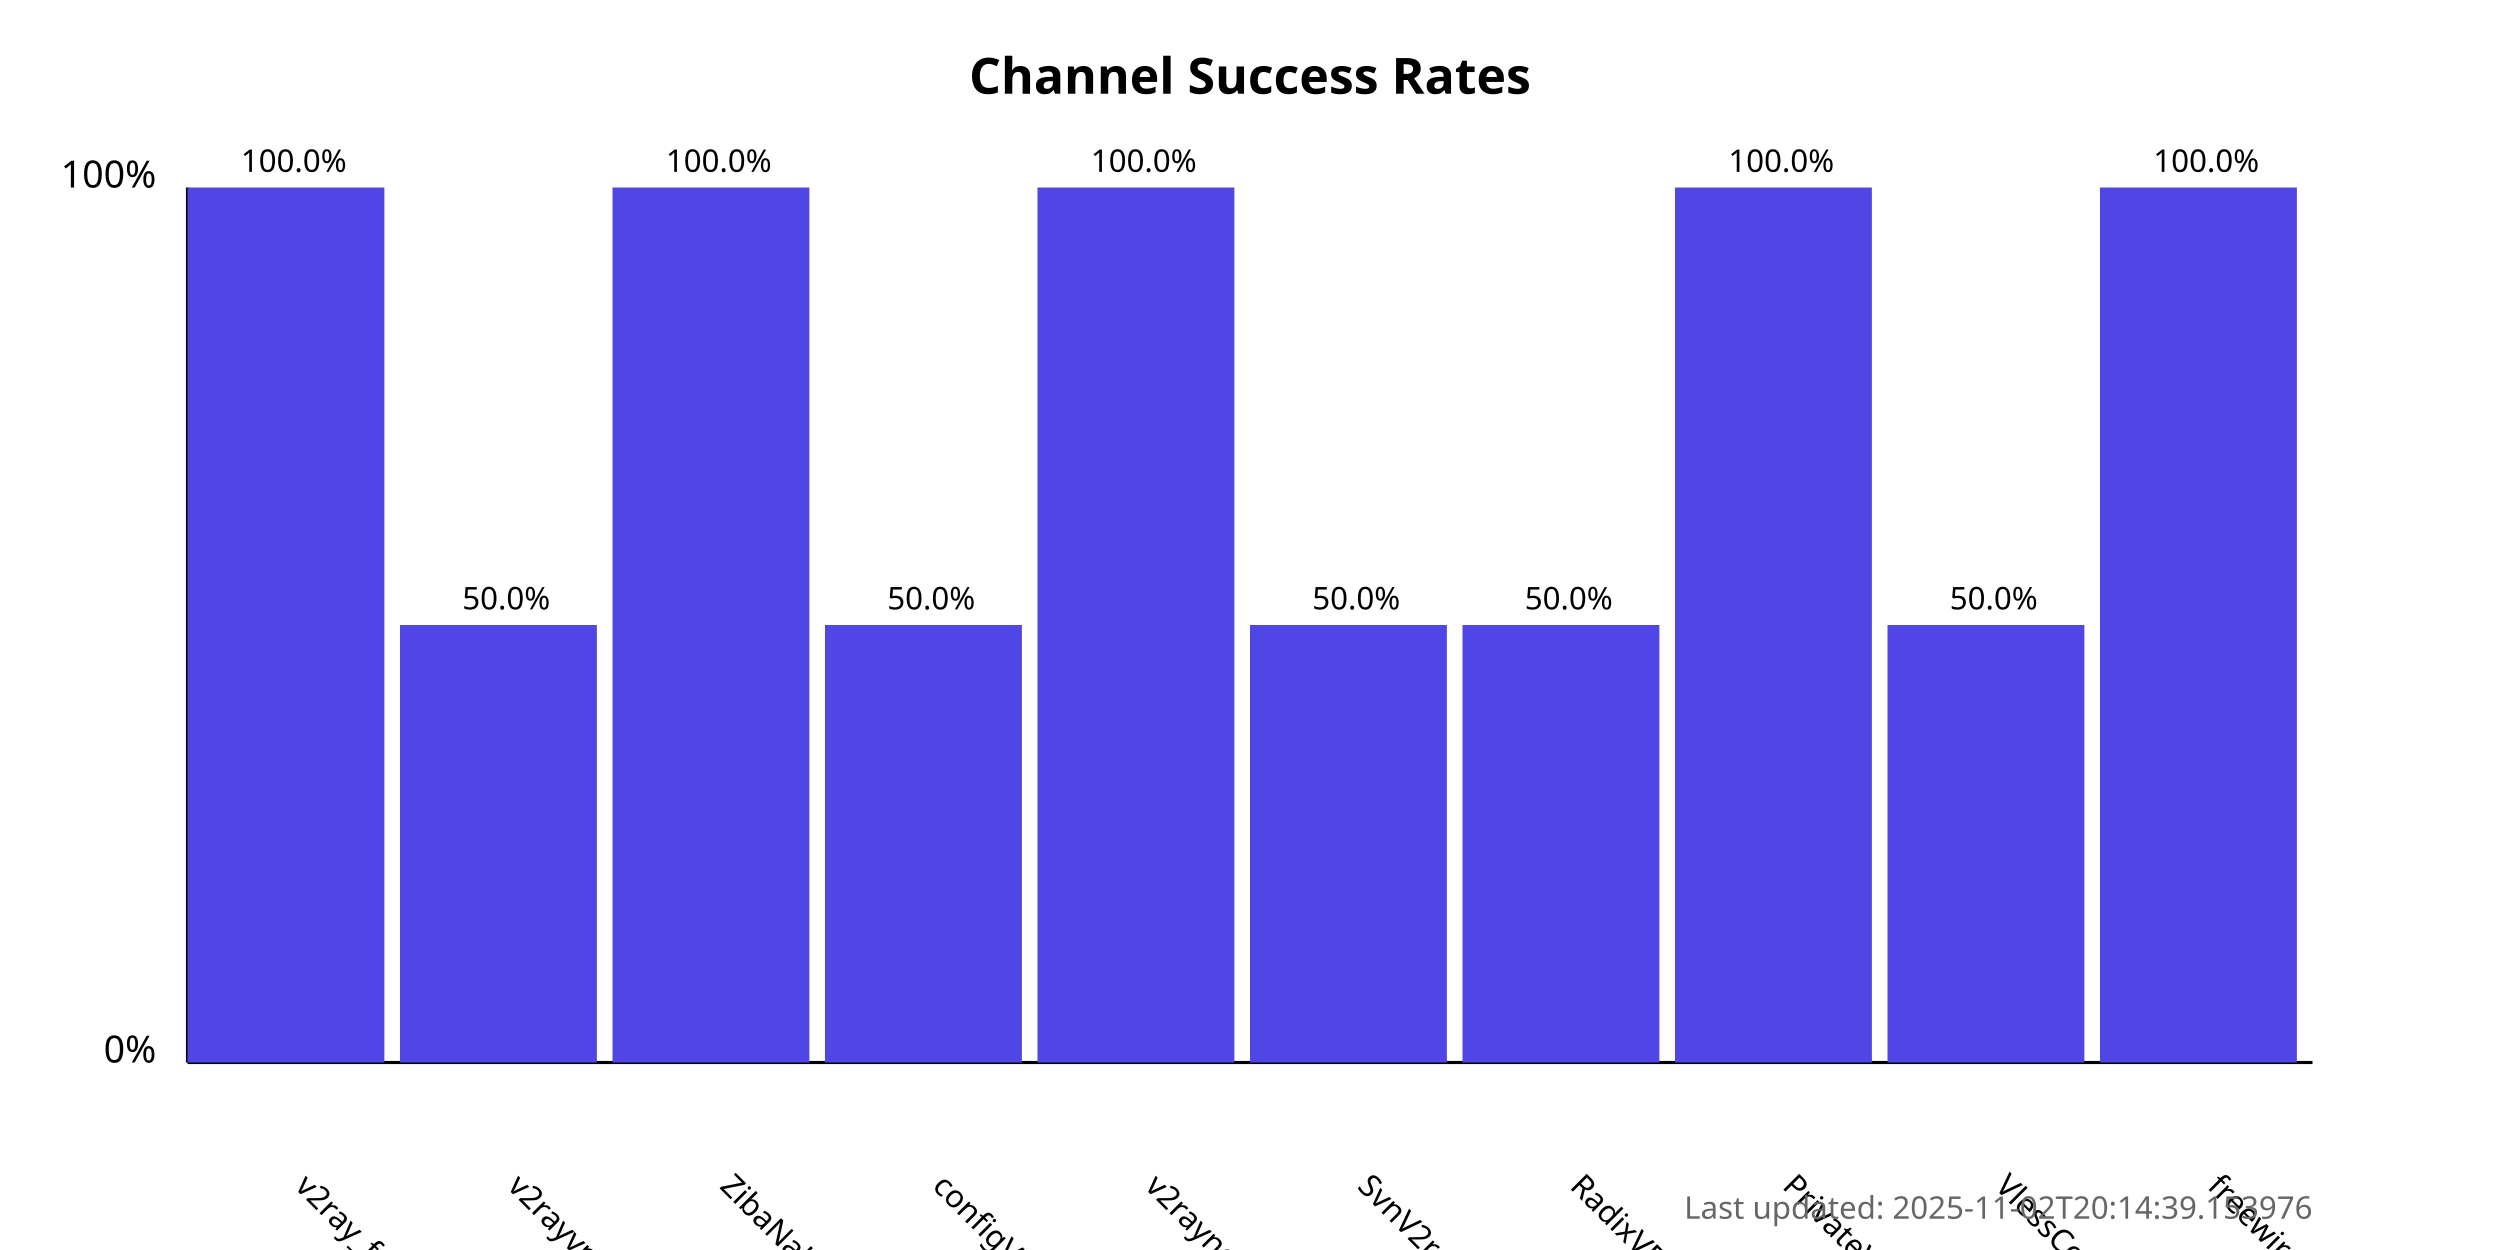
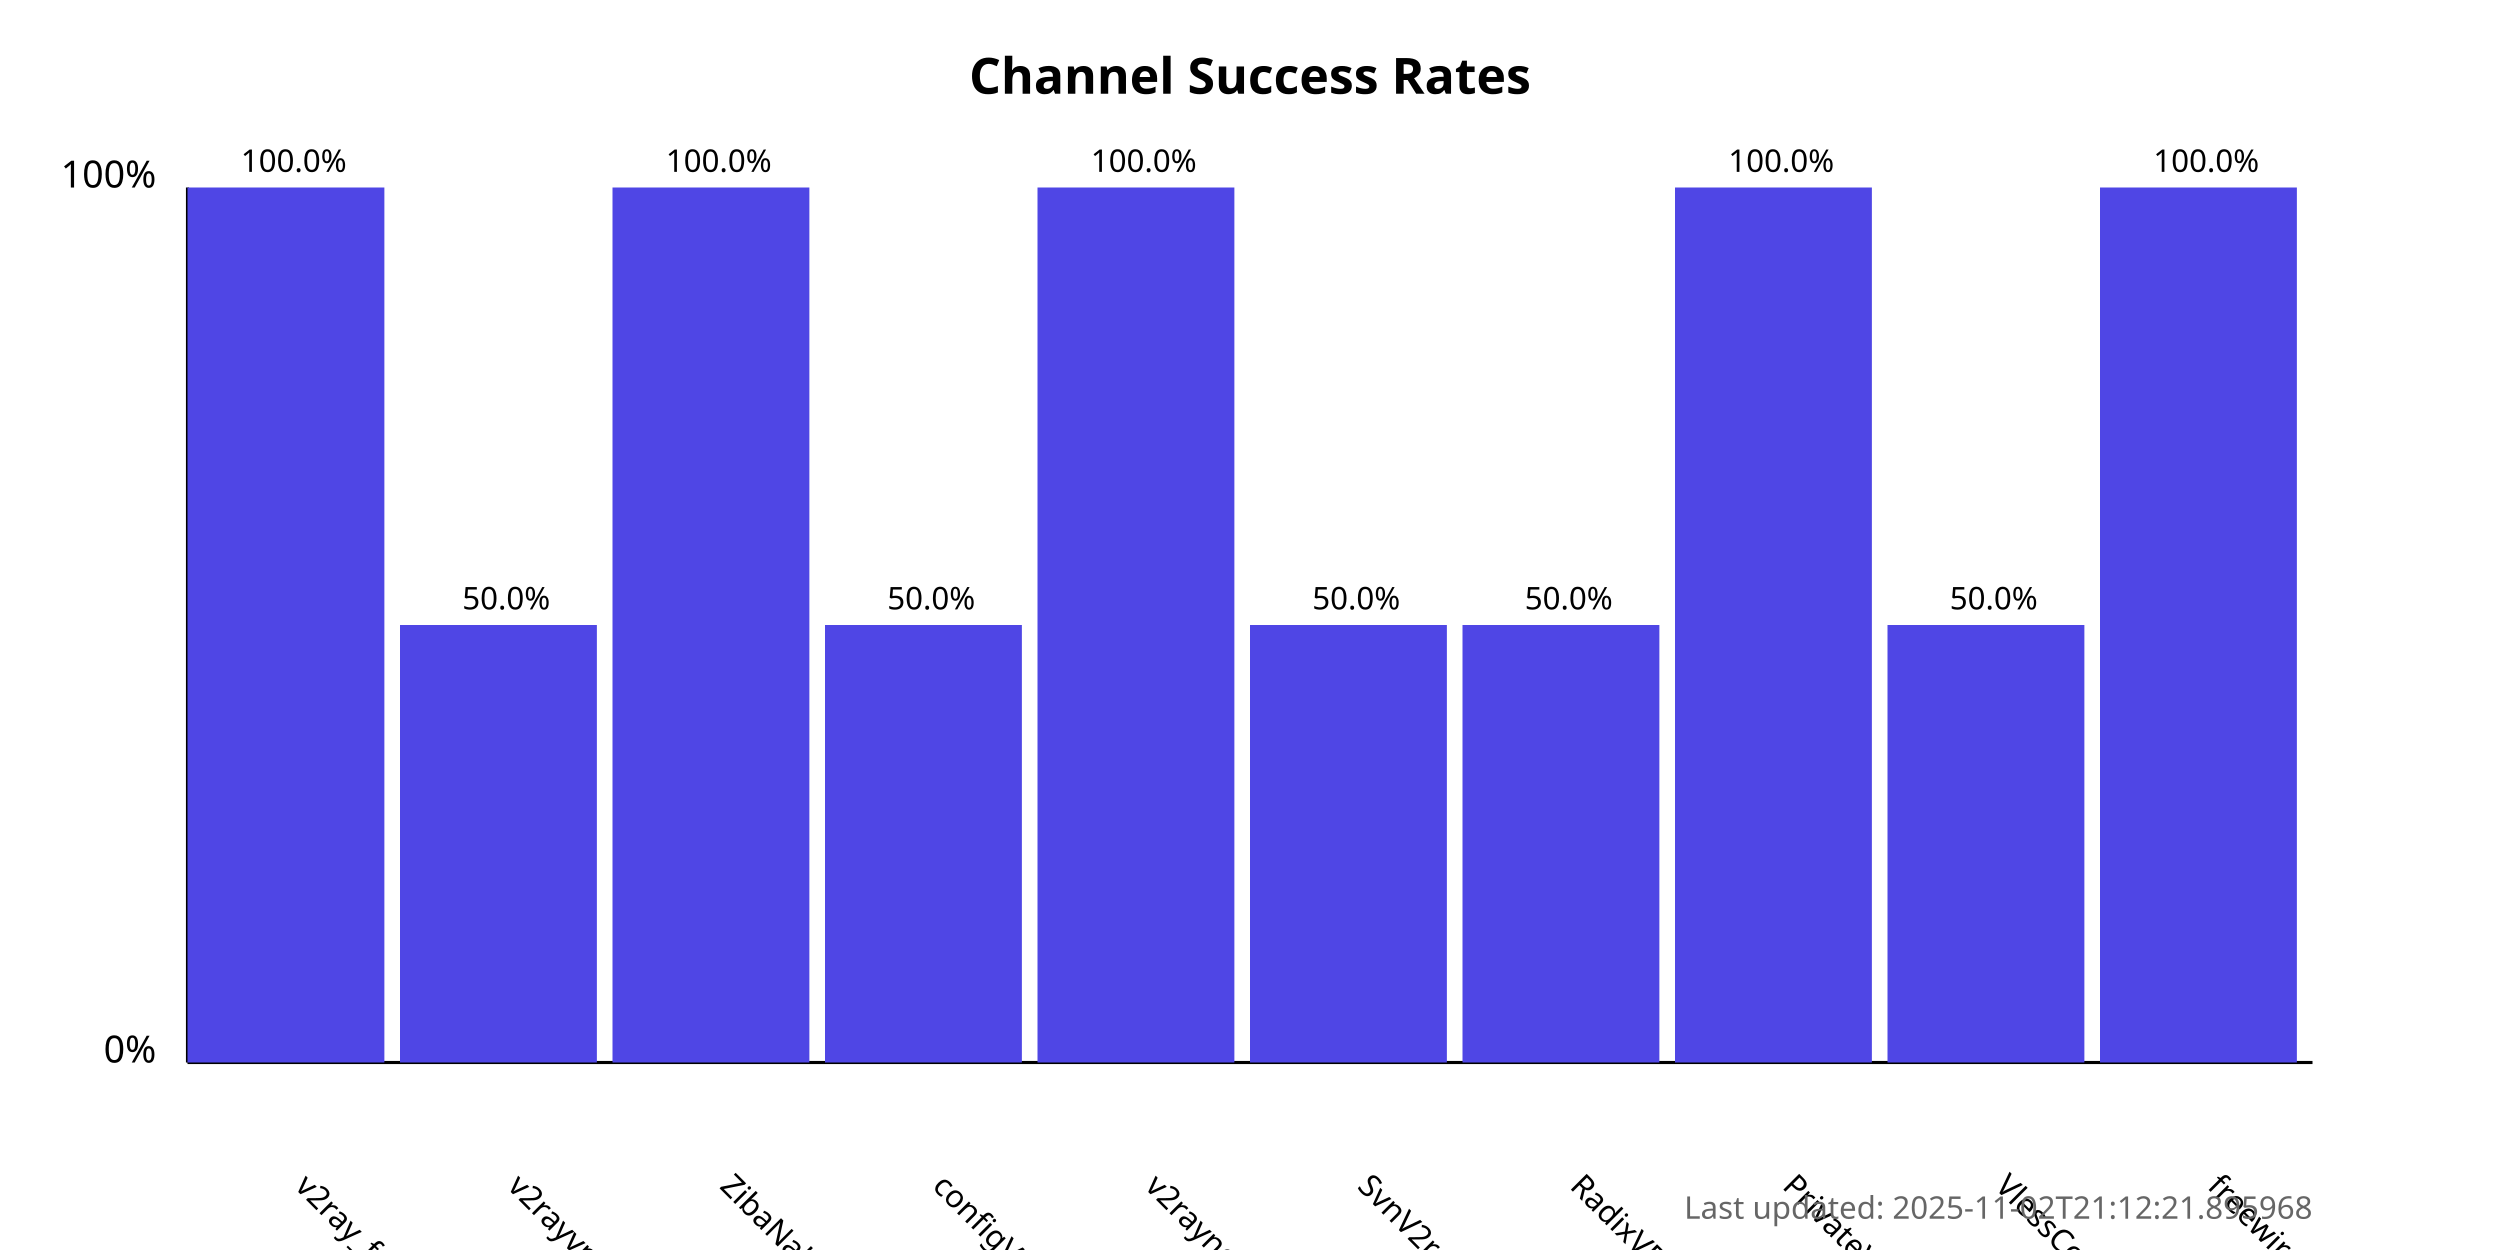
<svg xmlns="http://www.w3.org/2000/svg" width="800" height="400">
  <style>
            .chart-title { font: bold 16px sans-serif; }
            .axis-label { font: 12px sans-serif; }
            .tick-label { font: 10px sans-serif; }
            .bar { fill: #4f46e5; }
            .bar:hover { fill: #6366f1; }
            .timestamp { font: 10px sans-serif; fill: #666; }
        </style>
  <text x="400.0" y="30" text-anchor="middle" class="chart-title">
            Channel Success Rates
        </text>
  <line x1="60" y1="340" x2="60" y2="60" stroke="black" stroke-width="1" />
  <line x1="60" y1="340" x2="740" y2="340" stroke="black" stroke-width="1" />
  <text x="50" y="340" text-anchor="end" class="axis-label">0%</text>
  <text x="50" y="60" text-anchor="end" class="axis-label">100%</text>
  <g>
    <rect x="60" y="60.0" width="63.0" height="280.0" class="bar" />
    <text x="94.0" y="380" transform="rotate(45, 94.0, 380)" text-anchor="start" class="tick-label">
                v2ray_free_conf
            </text>
    <text x="94.0" y="55.0" text-anchor="middle" class="tick-label">
                100.0%
            </text>
  </g>
  <g>
    <rect x="128.0" y="200.0" width="63.0" height="140.0" class="bar" />
    <text x="162.0" y="380" transform="rotate(45, 162.0, 380)" text-anchor="start" class="tick-label">
                v2rayvpno
            </text>
    <text x="162.0" y="195.0" text-anchor="middle" class="tick-label">
                50.0%
            </text>
  </g>
  <g>
    <rect x="196.0" y="60.0" width="63.0" height="280.0" class="bar" />
    <text x="230.0" y="380" transform="rotate(45, 230.0, 380)" text-anchor="start" class="tick-label">
                ZibaNabz
            </text>
    <text x="230.0" y="55.0" text-anchor="middle" class="tick-label">
                100.0%
            </text>
  </g>
  <g>
    <rect x="264.0" y="200.0" width="63.0" height="140.0" class="bar" />
    <text x="298.0" y="380" transform="rotate(45, 298.0, 380)" text-anchor="start" class="tick-label">
                configV2rayForFree
            </text>
    <text x="298.0" y="195.0" text-anchor="middle" class="tick-label">
                50.0%
            </text>
  </g>
  <g>
    <rect x="332.0" y="60.0" width="63.0" height="280.0" class="bar" />
    <text x="366.0" y="380" transform="rotate(45, 366.0, 380)" text-anchor="start" class="tick-label">
                v2rayngvpn
            </text>
    <text x="366.0" y="55.0" text-anchor="middle" class="tick-label">
                100.0%
            </text>
  </g>
  <g>
    <rect x="400.0" y="200.0" width="63.0" height="140.0" class="bar" />
    <text x="434.0" y="380" transform="rotate(45, 434.0, 380)" text-anchor="start" class="tick-label">
                SvnV2ray
            </text>
    <text x="434.0" y="195.0" text-anchor="middle" class="tick-label">
                50.0%
            </text>
  </g>
  <g>
    <rect x="468.0" y="200.0" width="63.0" height="140.0" class="bar" />
    <text x="502.0" y="380" transform="rotate(45, 502.0, 380)" text-anchor="start" class="tick-label">
                RadixVPN
            </text>
    <text x="502.0" y="195.0" text-anchor="middle" class="tick-label">
                50.0%
            </text>
  </g>
  <g>
    <rect x="536.0" y="60.0" width="63.0" height="280.0" class="bar" />
    <text x="570.0" y="380" transform="rotate(45, 570.0, 380)" text-anchor="start" class="tick-label">
                PrivateVPNs
            </text>
    <text x="570.0" y="55.0" text-anchor="middle" class="tick-label">
                100.0%
            </text>
  </g>
  <g>
    <rect x="604.0" y="200.0" width="63.0" height="140.0" class="bar" />
    <text x="638.0" y="380" transform="rotate(45, 638.0, 380)" text-anchor="start" class="tick-label">
                VlessConfig
            </text>
    <text x="638.0" y="195.0" text-anchor="middle" class="tick-label">
                50.0%
            </text>
  </g>
  <g>
    <rect x="672.0" y="60.0" width="63.0" height="280.0" class="bar" />
    <text x="706.0" y="380" transform="rotate(45, 706.0, 380)" text-anchor="start" class="tick-label">
                freewireguard
            </text>
    <text x="706.0" y="55.0" text-anchor="middle" class="tick-label">
                100.0%
            </text>
  </g>
  <text x="740" y="390" text-anchor="end" class="timestamp">
-             Last updated: 2025-11-02T20:14:39.153976
+             Last updated: 2025-11-02T21:12:21.895968
        </text>
</svg>
